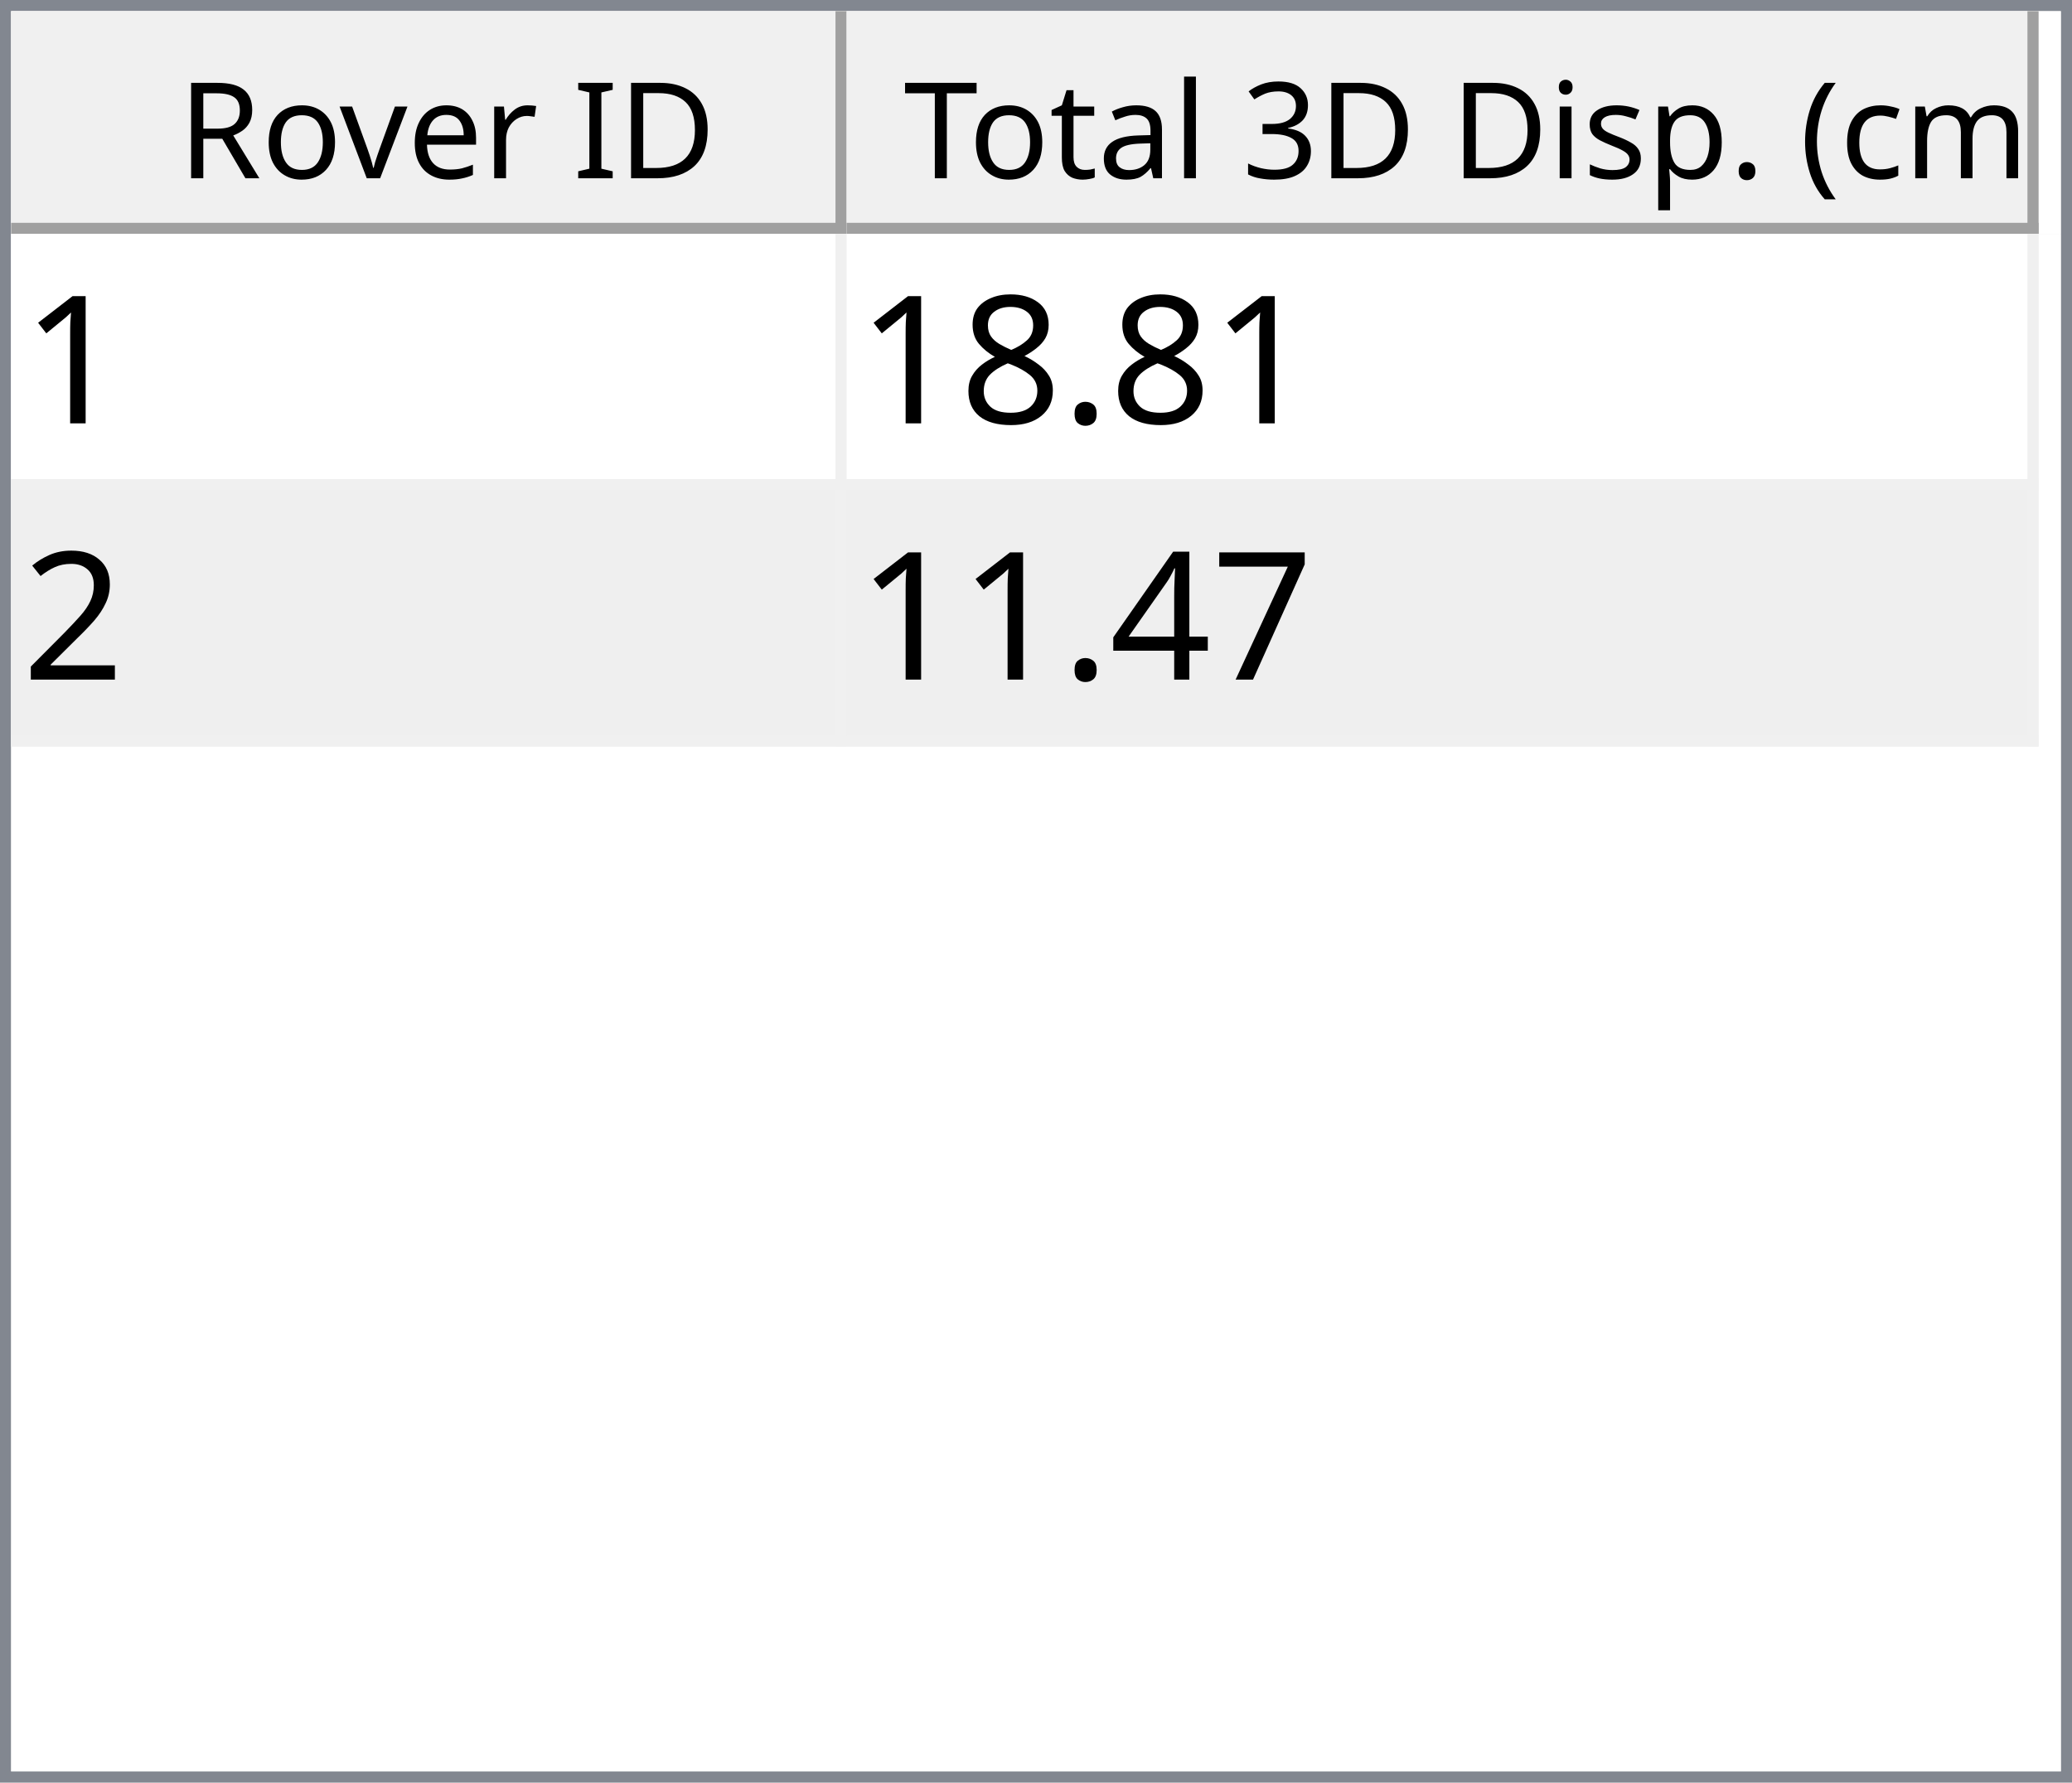
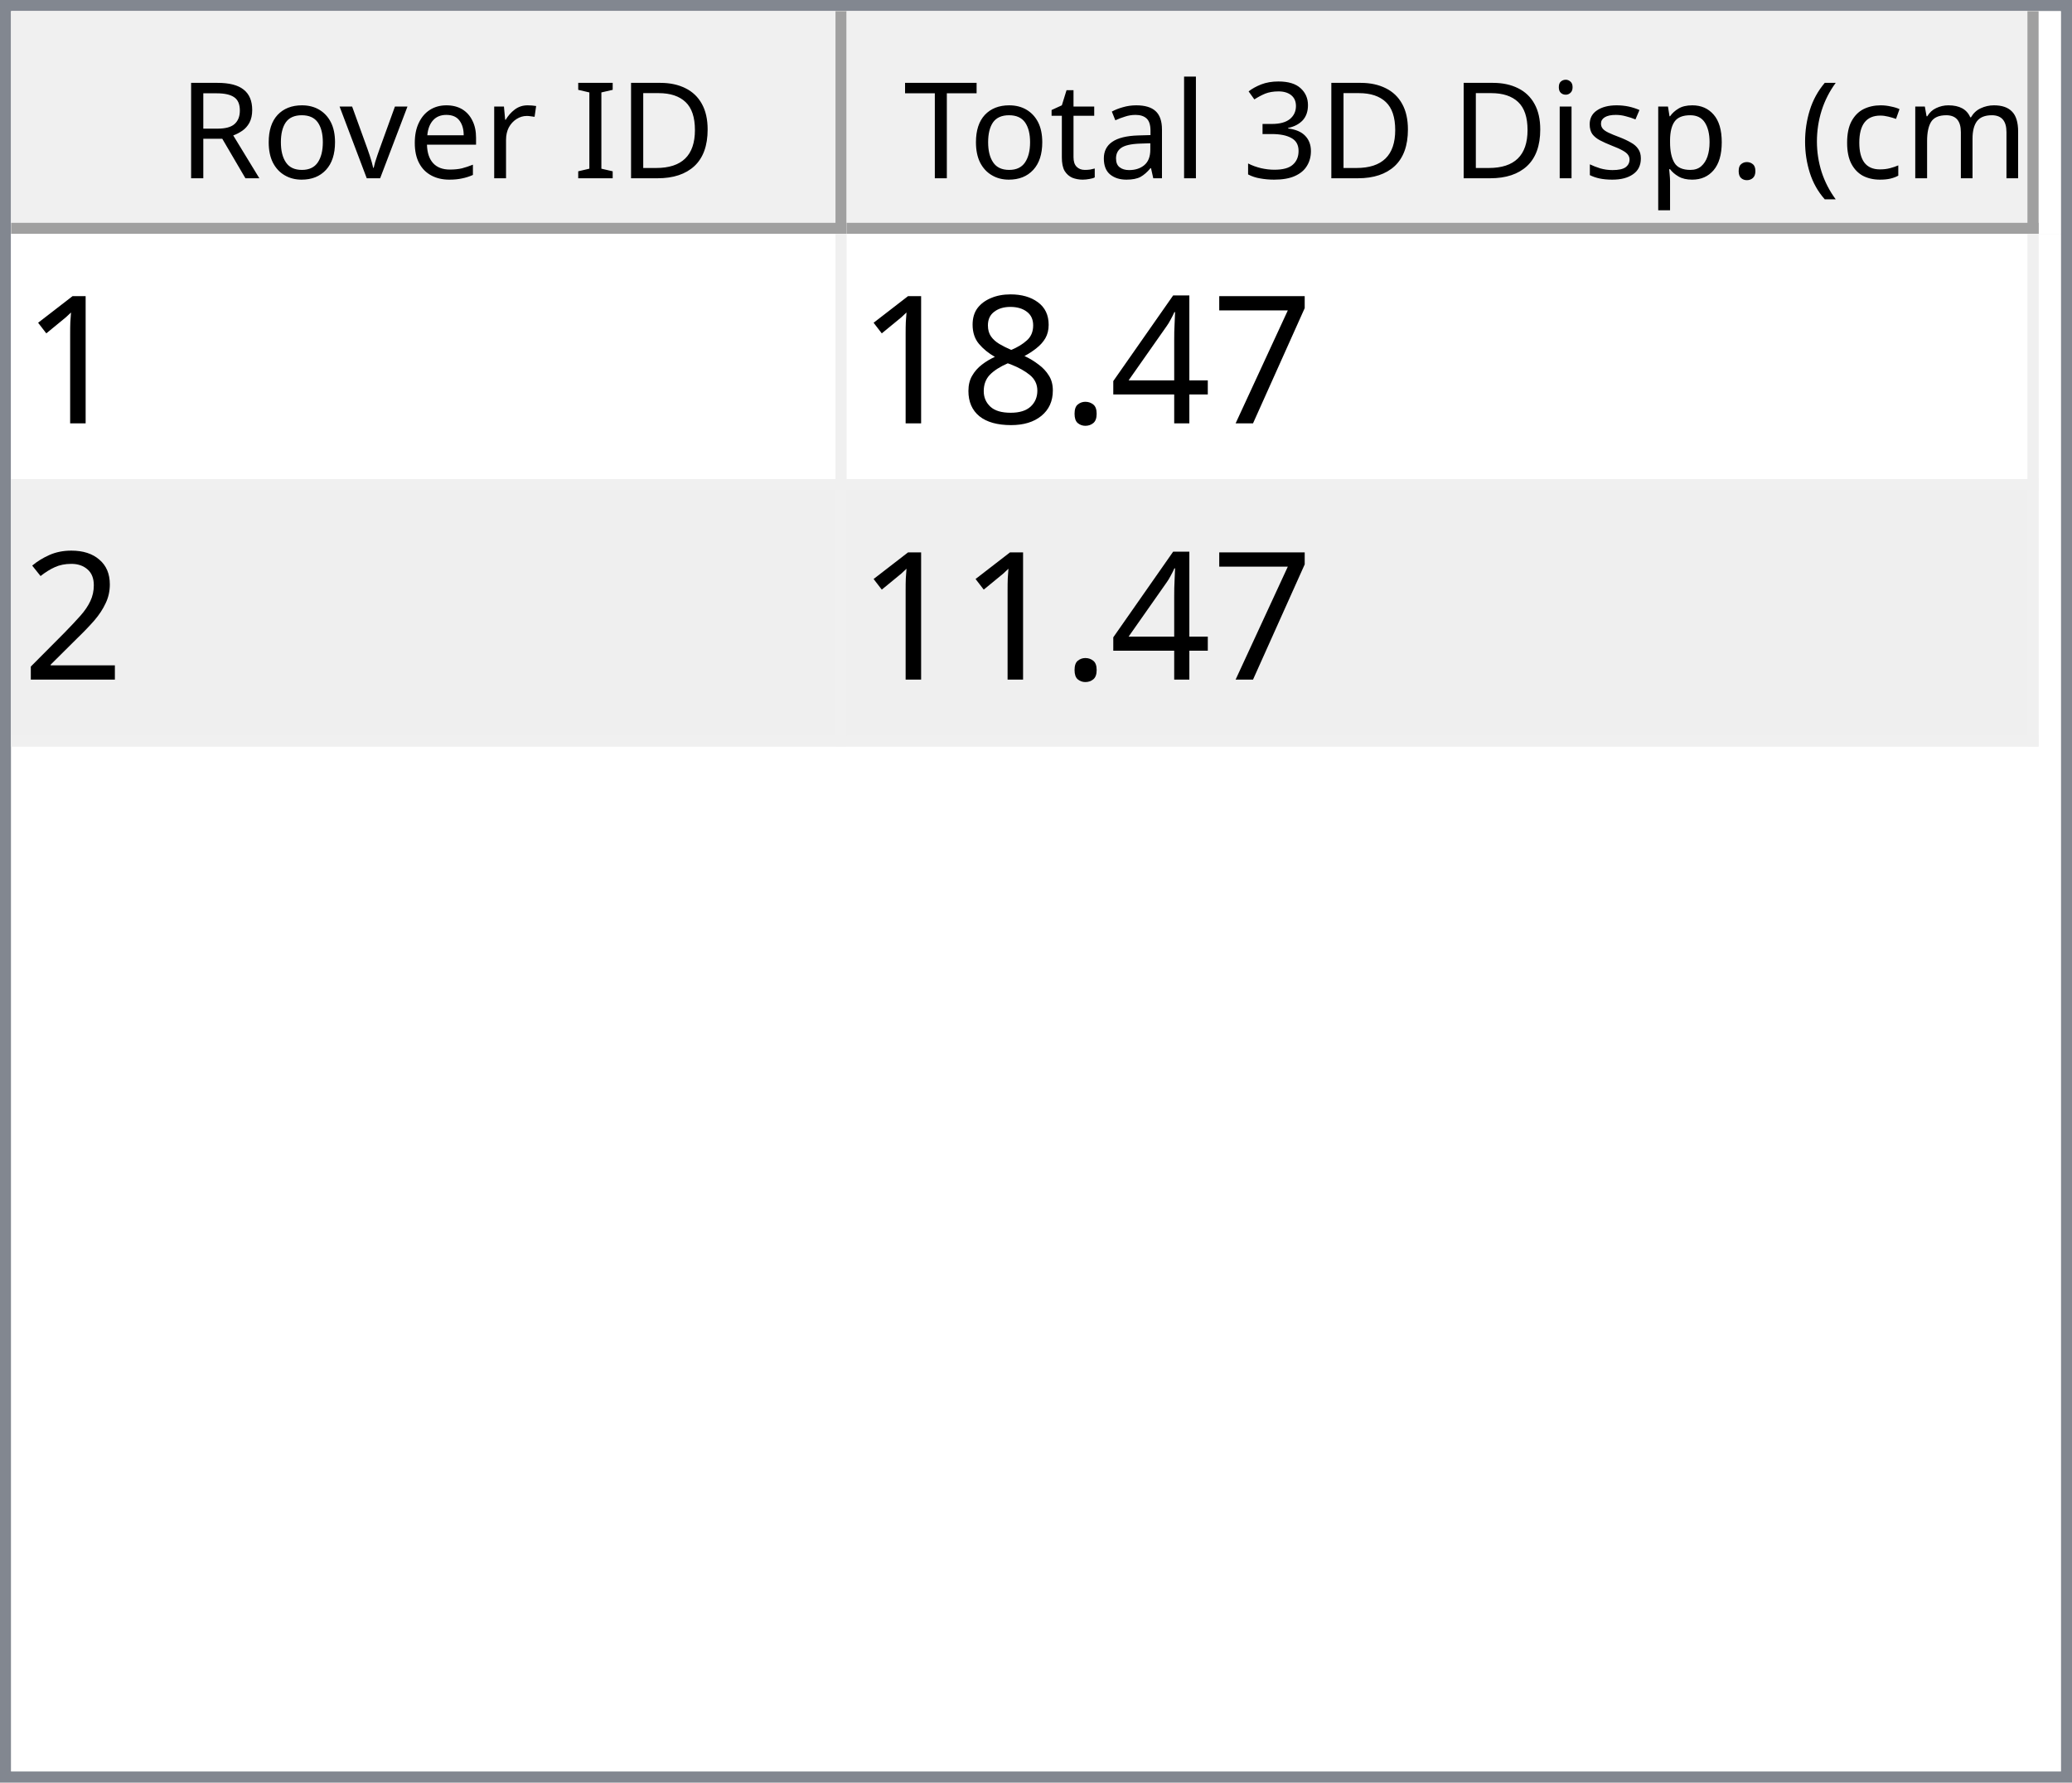
<svg xmlns="http://www.w3.org/2000/svg" style="fill-opacity:1; color-rendering:auto; color-interpolation:auto; text-rendering:auto; stroke:black; stroke-linecap:square; stroke-miterlimit:10; shape-rendering:auto; stroke-opacity:1; fill:black; stroke-dasharray:none; font-weight:normal; stroke-width:1; font-family:'Dialog'; font-style:normal; stroke-linejoin:miter; font-size:12px; stroke-dashoffset:0; image-rendering:auto;" width="186" height="160">
  <defs id="genericDefs" />
  <g>
    <defs id="defs1">
      <clipPath clipPathUnits="userSpaceOnUse" id="clipPath1">
        <path d="M0 0 L186 0 L186 160 L0 160 L0 0 Z" />
      </clipPath>
      <clipPath clipPathUnits="userSpaceOnUse" id="clipPath2">
        <path d="M0 0 L0 160 L186 160 L186 0 Z" />
      </clipPath>
      <clipPath clipPathUnits="userSpaceOnUse" id="clipPath3">
        <path d="M0 0 L0 20 L184 20 L184 0 Z" />
      </clipPath>
      <clipPath clipPathUnits="userSpaceOnUse" id="clipPath4">
        <path d="M0 0 L0 20 L75 20 L75 0 Z" />
      </clipPath>
      <clipPath clipPathUnits="userSpaceOnUse" id="clipPath5">
        <path d="M1 1 L1 19 L74 19 L74 1 Z" />
      </clipPath>
      <clipPath clipPathUnits="userSpaceOnUse" id="clipPath6">
        <path d="M0 0 L0 18 L73 18 L73 0 Z" />
      </clipPath>
      <clipPath clipPathUnits="userSpaceOnUse" id="clipPath7">
        <path d="M-0.5 -0.5 L-0.5 19.5 L74.5 19.5 L74.5 -0.5 Z" />
      </clipPath>
      <clipPath clipPathUnits="userSpaceOnUse" id="clipPath8">
        <path d="M0 0 L0 20 L107 20 L107 0 Z" />
      </clipPath>
      <clipPath clipPathUnits="userSpaceOnUse" id="clipPath9">
        <path d="M1 1 L1 19 L106 19 L106 1 Z" />
      </clipPath>
      <clipPath clipPathUnits="userSpaceOnUse" id="clipPath10">
        <path d="M0 0 L0 18 L105 18 L105 0 Z" />
      </clipPath>
      <clipPath clipPathUnits="userSpaceOnUse" id="clipPath11">
        <path d="M-0.5 -0.5 L-0.5 19.5 L106.5 19.5 L106.5 -0.5 Z" />
      </clipPath>
      <clipPath clipPathUnits="userSpaceOnUse" id="clipPath12">
        <path d="M0 0 L0 138 L184 138 L184 0 Z" />
      </clipPath>
      <clipPath clipPathUnits="userSpaceOnUse" id="clipPath13">
        <path d="M0 0 L0 46 L182 46 L182 0 Z" />
      </clipPath>
      <clipPath clipPathUnits="userSpaceOnUse" id="clipPath14">
        <path d="M-0.5 -0.5 L-0.5 45.5 L181.5 45.5 L181.5 -0.5 Z" />
      </clipPath>
      <clipPath clipPathUnits="userSpaceOnUse" id="clipPath15">
        <path d="M0 0 L0 22 L74 22 L74 0 Z" />
      </clipPath>
      <clipPath clipPathUnits="userSpaceOnUse" id="clipPath16">
        <path d="M0 0 L0 22 L106 22 L106 0 Z" />
      </clipPath>
      <font horiz-adv-x="64.551" id="font1">
        <font-face ascent="107.91" descent="25.098" units-per-em="100" style="font-style:normal; font-family:Segoe UI; font-weight:normal;" />
        <missing-glyph horiz-adv-x="64.551" d="M8.109 0 L8.109 68.266 L56.453 68.266 L56.453 0 L8.109 0 ZM15.328 7.234 L49.219 7.234 L49.219 61.031 L15.328 61.031 L15.328 7.234 Z" />
        <glyph unicode="D" horiz-adv-x="70.117" d="M9.188 0 L9.188 70.016 L28.516 70.016 Q65.531 70.016 65.531 35.891 Q65.531 19.672 55.25 9.836 Q44.969 0 27.734 0 L9.188 0 ZM17.391 62.594 L17.391 7.422 L27.828 7.422 Q41.609 7.422 49.273 14.797 Q56.938 22.172 56.938 35.688 Q56.938 62.594 28.328 62.594 L17.391 62.594 Z" />
        <glyph unicode="I" horiz-adv-x="26.611" d="M17.391 0 L9.188 0 L9.188 70.016 L17.391 70.016 L17.391 0 Z" />
        <glyph unicode=" " horiz-adv-x="27.393" d="" />
        <glyph unicode="r" horiz-adv-x="34.766" d="M34.188 41.891 Q32.078 43.5 28.125 43.5 Q23 43.5 19.555 38.672 Q16.109 33.844 16.109 25.484 L16.109 0 L8.109 0 L8.109 50 L16.109 50 L16.109 39.703 L16.312 39.703 Q18.016 44.969 21.531 47.922 Q25.047 50.875 29.391 50.875 Q32.516 50.875 34.188 50.203 L34.188 41.891 Z" />
        <glyph unicode="e" horiz-adv-x="52.295" d="M48.297 23 L12.984 23 Q13.188 14.656 17.484 10.109 Q21.781 5.562 29.297 5.562 Q37.75 5.562 44.828 11.141 L44.828 3.609 Q38.234 -1.172 27.391 -1.172 Q16.797 -1.172 10.742 5.641 Q4.688 12.453 4.688 24.812 Q4.688 36.469 11.305 43.82 Q17.922 51.172 27.734 51.172 Q37.547 51.172 42.922 44.828 Q48.297 38.484 48.297 27.203 L48.297 23 ZM40.094 29.781 Q40.047 36.719 36.75 40.578 Q33.453 44.438 27.594 44.438 Q21.922 44.438 17.969 40.383 Q14.016 36.328 13.094 29.781 L40.094 29.781 Z" />
        <glyph unicode="v" horiz-adv-x="47.9" d="M47.406 50 L27.484 0 L19.625 0 L0.688 50 L9.469 50 L22.172 13.672 Q23.578 9.672 23.922 6.688 L24.125 6.688 Q24.609 10.453 25.688 13.484 L38.969 50 L47.406 50 Z" />
        <glyph unicode="o" horiz-adv-x="58.594" d="M29 -1.172 Q17.922 -1.172 11.305 5.836 Q4.688 12.844 4.688 24.422 Q4.688 37.016 11.57 44.094 Q18.453 51.172 30.172 51.172 Q41.359 51.172 47.633 44.289 Q53.906 37.406 53.906 25.203 Q53.906 13.234 47.141 6.031 Q40.375 -1.172 29 -1.172 ZM29.594 44.438 Q21.875 44.438 17.383 39.188 Q12.891 33.938 12.891 24.703 Q12.891 15.828 17.43 10.695 Q21.969 5.562 29.594 5.562 Q37.359 5.562 41.531 10.594 Q45.703 15.625 45.703 24.906 Q45.703 34.281 41.531 39.359 Q37.359 44.438 29.594 44.438 Z" />
        <glyph unicode="R" horiz-adv-x="59.814" d="M59.375 0 L49.609 0 L37.891 19.625 Q36.281 22.359 34.766 24.289 Q33.25 26.219 31.664 27.438 Q30.078 28.656 28.25 29.219 Q26.422 29.781 24.125 29.781 L17.391 29.781 L17.391 0 L9.188 0 L9.188 70.016 L30.078 70.016 Q34.672 70.016 38.555 68.867 Q42.438 67.719 45.289 65.375 Q48.141 63.031 49.758 59.547 Q51.375 56.062 51.375 51.375 Q51.375 47.703 50.273 44.656 Q49.172 41.609 47.148 39.211 Q45.125 36.812 42.266 35.133 Q39.406 33.453 35.844 32.516 L35.844 32.328 Q37.594 31.547 38.891 30.547 Q40.188 29.547 41.359 28.18 Q42.531 26.812 43.68 25.078 Q44.828 23.344 46.234 21.047 L59.375 0 ZM17.391 62.594 L17.391 37.203 L28.516 37.203 Q31.594 37.203 34.203 38.133 Q36.812 39.062 38.719 40.797 Q40.625 42.531 41.703 45.047 Q42.781 47.562 42.781 50.688 Q42.781 56.297 39.141 59.445 Q35.5 62.594 28.609 62.594 L17.391 62.594 Z" />
        <glyph unicode=")" horiz-adv-x="30.176" d="M8.297 -15.922 L1.172 -15.922 Q16.406 2.344 16.406 26.812 Q16.406 51.469 1.078 70.016 L8.297 70.016 Q23.531 52.156 23.531 26.703 Q23.531 1.375 8.297 -15.922 Z" />
        <glyph unicode="m" horiz-adv-x="86.133" d="M79.109 0 L71.094 0 L71.094 28.719 Q71.094 37.016 68.531 40.727 Q65.969 44.438 59.906 44.438 Q54.781 44.438 51.195 39.75 Q47.609 35.062 47.609 28.516 L47.609 0 L39.594 0 L39.594 29.688 Q39.594 44.438 28.219 44.438 Q22.953 44.438 19.531 40.016 Q16.109 35.594 16.109 28.516 L16.109 0 L8.109 0 L8.109 50 L16.109 50 L16.109 42.094 L16.312 42.094 Q21.625 51.172 31.844 51.172 Q36.969 51.172 40.773 48.312 Q44.578 45.453 46 40.828 Q51.562 51.172 62.594 51.172 Q79.109 51.172 79.109 30.812 L79.109 0 Z" />
        <glyph unicode="c" horiz-adv-x="46.191" d="M42.188 2.297 Q36.422 -1.172 28.516 -1.172 Q17.828 -1.172 11.258 5.789 Q4.688 12.75 4.688 23.828 Q4.688 36.188 11.766 43.68 Q18.844 51.172 30.672 51.172 Q37.25 51.172 42.281 48.734 L42.281 40.531 Q36.719 44.438 30.375 44.438 Q22.703 44.438 17.797 38.945 Q12.891 33.453 12.891 24.516 Q12.891 15.719 17.508 10.641 Q22.125 5.562 29.891 5.562 Q36.422 5.562 42.188 9.906 L42.188 2.297 Z" />
        <glyph unicode="(" horiz-adv-x="30.176" d="M29.109 -15.922 L21.969 -15.922 Q6.844 1.375 6.844 26.703 Q6.844 52.156 21.969 70.016 L29.203 70.016 Q13.875 51.469 13.875 26.812 Q13.875 2.344 29.109 -15.922 Z" />
        <glyph unicode="." horiz-adv-x="21.68" d="M10.891 -1.078 Q8.641 -1.078 7.055 0.539 Q5.469 2.156 5.469 4.391 Q5.469 6.641 7.055 8.273 Q8.641 9.906 10.891 9.906 Q13.188 9.906 14.797 8.273 Q16.406 6.641 16.406 4.391 Q16.406 2.156 14.797 0.539 Q13.188 -1.078 10.891 -1.078 Z" />
        <glyph unicode="p" horiz-adv-x="58.789" d="M16.312 7.234 L16.109 7.234 L16.109 -23 L8.109 -23 L8.109 50 L16.109 50 L16.109 41.219 L16.312 41.219 Q22.219 51.172 33.594 51.172 Q43.266 51.172 48.688 44.461 Q54.109 37.75 54.109 26.469 Q54.109 13.922 48 6.375 Q41.891 -1.172 31.297 -1.172 Q21.578 -1.172 16.312 7.234 ZM16.109 27.391 L16.109 20.406 Q16.109 14.203 20.141 9.883 Q24.172 5.562 30.375 5.562 Q37.641 5.562 41.773 11.133 Q45.906 16.703 45.906 26.609 Q45.906 34.969 42.047 39.703 Q38.188 44.438 31.594 44.438 Q24.609 44.438 20.359 39.578 Q16.109 34.719 16.109 27.391 Z" />
        <glyph unicode="s" horiz-adv-x="42.432" d="M5.078 1.812 L5.078 10.406 Q11.625 5.562 19.484 5.562 Q30.031 5.562 30.031 12.594 Q30.031 14.594 29.125 15.992 Q28.219 17.391 26.68 18.461 Q25.141 19.531 23.07 20.383 Q21 21.234 18.609 22.172 Q15.281 23.484 12.766 24.828 Q10.25 26.172 8.57 27.859 Q6.891 29.547 6.031 31.695 Q5.172 33.844 5.172 36.719 Q5.172 40.234 6.789 42.945 Q8.406 45.656 11.086 47.484 Q13.766 49.312 17.211 50.242 Q20.656 51.172 24.312 51.172 Q30.812 51.172 35.938 48.922 L35.938 40.828 Q30.422 44.438 23.25 44.438 Q21 44.438 19.195 43.922 Q17.391 43.406 16.094 42.477 Q14.797 41.547 14.086 40.258 Q13.375 38.969 13.375 37.406 Q13.375 35.453 14.086 34.133 Q14.797 32.812 16.164 31.789 Q17.531 30.766 19.484 29.938 Q21.438 29.109 23.922 28.125 Q27.25 26.859 29.883 25.516 Q32.516 24.172 34.375 22.484 Q36.234 20.797 37.234 18.602 Q38.234 16.406 38.234 13.375 Q38.234 9.672 36.602 6.938 Q34.969 4.203 32.234 2.398 Q29.5 0.594 25.93 -0.289 Q22.359 -1.172 18.453 -1.172 Q10.75 -1.172 5.078 1.812 Z" />
        <glyph unicode="i" horiz-adv-x="24.219" d="M12.203 62.703 Q10.062 62.703 8.547 64.164 Q7.031 65.625 7.031 67.875 Q7.031 70.125 8.547 71.609 Q10.062 73.094 12.203 73.094 Q14.406 73.094 15.945 71.609 Q17.484 70.125 17.484 67.875 Q17.484 65.719 15.945 64.211 Q14.406 62.703 12.203 62.703 ZM16.109 0 L8.109 0 L8.109 50 L16.109 50 L16.109 0 Z" />
        <glyph unicode="3" horiz-adv-x="53.906" d="M46.531 19.828 Q46.531 15.094 44.75 11.211 Q42.969 7.328 39.719 4.57 Q36.469 1.812 31.93 0.297 Q27.391 -1.219 21.922 -1.219 Q11.922 -1.219 6 2.594 L6 11.188 Q13.094 5.609 22.219 5.609 Q25.875 5.609 28.828 6.539 Q31.781 7.469 33.906 9.227 Q36.031 10.984 37.18 13.477 Q38.328 15.969 38.328 19.094 Q38.328 32.812 18.797 32.812 L12.984 32.812 L12.984 39.594 L18.5 39.594 Q35.797 39.594 35.797 52.484 Q35.797 64.406 22.609 64.406 Q15.188 64.406 8.688 59.422 L8.688 67.188 Q15.375 71.188 24.609 71.188 Q29 71.188 32.57 69.969 Q36.141 68.75 38.68 66.555 Q41.219 64.359 42.609 61.281 Q44 58.203 44 54.5 Q44 40.672 30.031 36.719 L30.031 36.531 Q33.594 36.141 36.625 34.797 Q39.656 33.453 41.852 31.305 Q44.047 29.156 45.289 26.25 Q46.531 23.344 46.531 19.828 Z" />
        <glyph unicode="l" horiz-adv-x="24.219" d="M16.109 0 L8.109 0 L8.109 74.031 L16.109 74.031 L16.109 0 Z" />
        <glyph unicode="a" horiz-adv-x="50.879" d="M43.891 0 L35.891 0 L35.891 7.812 L35.688 7.812 Q30.469 -1.172 20.312 -1.172 Q12.844 -1.172 8.617 2.781 Q4.391 6.734 4.391 13.281 Q4.391 27.297 20.906 29.594 L35.891 31.688 Q35.891 44.438 25.594 44.438 Q16.547 44.438 9.281 38.281 L9.281 46.484 Q16.656 51.172 26.266 51.172 Q43.891 51.172 43.891 32.516 L43.891 0 ZM35.891 25.297 L23.828 23.641 Q18.266 22.859 15.43 20.875 Q12.594 18.891 12.594 13.875 Q12.594 10.203 15.211 7.883 Q17.828 5.562 22.172 5.562 Q28.125 5.562 32.008 9.742 Q35.891 13.922 35.891 20.312 L35.891 25.297 Z" />
        <glyph unicode="t" horiz-adv-x="33.887" d="M31.297 0.484 Q28.469 -1.078 23.828 -1.078 Q10.688 -1.078 10.688 13.578 L10.688 43.172 L2.094 43.172 L2.094 50 L10.688 50 L10.688 62.203 L18.703 64.797 L18.703 50 L31.297 50 L31.297 43.172 L18.703 43.172 L18.703 14.984 Q18.703 9.969 20.414 7.82 Q22.125 5.672 26.078 5.672 Q29.109 5.672 31.297 7.328 L31.297 0.484 Z" />
        <glyph unicode="T" horiz-adv-x="52.393" d="M50.594 62.594 L30.375 62.594 L30.375 0 L22.172 0 L22.172 62.594 L2 62.594 L2 70.016 L50.594 70.016 L50.594 62.594 Z" />
      </font>
      <font horiz-adv-x="75.0" id="font2">
        <font-face ascent="100.537" descent="21.973" units-per-em="100" style="font-style:normal; font-family:sans-serif; font-weight:normal;" />
        <missing-glyph horiz-adv-x="75.0" d="M12.5 0 L12.5 62.5 L62.5 62.5 L62.5 0 L12.5 0 ZM14.062 1.562 L60.938 1.562 L60.938 60.938 L14.062 60.938 L14.062 1.562 Z" />
        <glyph unicode="1" horiz-adv-x="55.615" d="M37.25 0 L28.469 0 L28.469 56 Q25.297 52.984 20.141 49.953 Q14.984 46.922 10.891 45.406 L10.891 53.906 Q18.266 57.375 23.781 62.305 Q29.297 67.234 31.594 71.875 L37.25 71.875 L37.25 0 Z" />
+         <glyph unicode="7" horiz-adv-x="55.615" d="M4.734 62.203 L4.734 70.656 L51.078 70.656 L51.078 63.812 Q44.234 56.547 37.523 44.484 Q30.812 32.422 27.156 19.672 Q24.516 10.688 23.781 0 L14.75 0 Q14.891 8.453 18.062 20.414 Q21.234 32.375 27.172 43.484 Q33.109 54.594 39.797 62.203 L4.734 62.203 Z" />
+         <glyph unicode="4" horiz-adv-x="55.615" d="M32.328 0 L32.328 17.141 L1.266 17.141 L1.266 25.203 L33.938 71.578 L41.109 71.578 L41.109 25.203 L50.781 25.203 L50.781 17.141 L41.109 17.141 L41.109 0 L32.328 0 ZM32.328 25.203 L32.328 57.469 L9.906 25.203 L32.328 25.203 Z" />
        <glyph unicode="." horiz-adv-x="27.783" d="M9.078 0 L9.078 10.016 L19.094 10.016 L19.094 0 L9.078 0 Z" />
        <glyph unicode="8" horiz-adv-x="55.615" d="M17.672 38.812 Q12.203 40.828 9.57 44.539 Q6.938 48.25 6.938 53.422 Q6.938 61.234 12.555 66.555 Q18.172 71.875 27.484 71.875 Q36.859 71.875 42.578 66.43 Q48.297 60.984 48.297 53.172 Q48.297 48.188 45.68 44.508 Q43.062 40.828 37.75 38.812 Q44.344 36.672 47.781 31.883 Q51.219 27.094 51.219 20.453 Q51.219 11.281 44.727 5.031 Q38.234 -1.219 27.641 -1.219 Q17.047 -1.219 10.547 5.055 Q4.047 11.328 4.047 20.703 Q4.047 27.688 7.594 32.398 Q11.141 37.109 17.672 38.812 ZM15.922 53.719 Q15.922 48.641 19.195 45.414 Q22.469 42.188 27.688 42.188 Q32.766 42.188 36.016 45.383 Q39.266 48.578 39.266 53.219 Q39.266 58.062 35.914 61.359 Q32.562 64.656 27.594 64.656 Q22.562 64.656 19.242 61.43 Q15.922 58.203 15.922 53.719 ZM13.094 20.656 Q13.094 16.891 14.875 13.375 Q16.656 9.859 20.172 7.93 Q23.688 6 27.734 6 Q34.031 6 38.133 10.055 Q42.234 14.109 42.234 20.359 Q42.234 26.703 38.016 30.859 Q33.797 35.016 27.438 35.016 Q21.234 35.016 17.164 30.914 Q13.094 26.812 13.094 20.656 Z" />
        <glyph unicode="2" horiz-adv-x="55.615" d="M50.344 8.453 L50.344 0 L3.031 0 Q2.938 3.172 4.047 6.109 Q5.859 10.938 9.836 15.625 Q13.812 20.312 21.344 26.469 Q33.016 36.031 37.117 41.625 Q41.219 47.219 41.219 52.203 Q41.219 57.422 37.477 61.008 Q33.734 64.594 27.734 64.594 Q21.391 64.594 17.578 60.789 Q13.766 56.984 13.719 50.25 L4.688 51.172 Q5.609 61.281 11.664 66.578 Q17.719 71.875 27.938 71.875 Q38.234 71.875 44.242 66.164 Q50.25 60.453 50.25 52 Q50.25 47.703 48.492 43.555 Q46.734 39.406 42.656 34.812 Q38.578 30.219 29.109 22.219 Q21.188 15.578 18.945 13.211 Q16.703 10.844 15.234 8.453 L50.344 8.453 Z" />
-         <glyph unicode="7" horiz-adv-x="55.615" d="M4.734 62.203 L4.734 70.656 L51.078 70.656 L51.078 63.812 Q44.234 56.547 37.523 44.484 Q30.812 32.422 27.156 19.672 Q24.516 10.688 23.781 0 L14.75 0 Q14.891 8.453 18.062 20.414 Q21.234 32.375 27.172 43.484 Q33.109 54.594 39.797 62.203 L4.734 62.203 Z" />
-         <glyph unicode="4" horiz-adv-x="55.615" d="M32.328 0 L32.328 17.141 L1.266 17.141 L1.266 25.203 L33.938 71.578 L41.109 71.578 L41.109 25.203 L50.781 25.203 L50.781 17.141 L41.109 17.141 L41.109 0 L32.328 0 ZM32.328 25.203 L32.328 57.469 L9.906 25.203 L32.328 25.203 Z" />
      </font>
    </defs>
    <g style="fill:white; stroke:white;">
      <rect x="0" y="0" width="186" style="clip-path:url(#clipPath1); stroke:none;" height="160" />
    </g>
    <g style="fill:white; text-rendering:optimizeSpeed; color-rendering:optimizeSpeed; image-rendering:optimizeSpeed; shape-rendering:crispEdges; stroke:white; color-interpolation:sRGB;">
      <rect x="0" width="186" height="160" y="0" style="stroke:none;" />
      <path style="stroke:none;" d="M0 160 L186 160 L186 0 L0 0 Z" />
    </g>
    <g style="fill:rgb(240,240,240); font-family:'Segoe UI'; stroke:rgb(240,240,240);">
      <rect x="0" y="0" width="186" style="clip-path:url(#clipPath2); stroke:none;" height="160" />
    </g>
    <g style="fill:rgb(130,135,144); font-family:'Segoe UI'; stroke:rgb(130,135,144);">
      <path d="M0 0 L186 0 L186 160 L0 160 L0 0 ZM1 1 L185 1 L185 159 L1 159 L1 1 Z" style="fill-rule:evenodd; clip-path:url(#clipPath2); stroke:none;" />
    </g>
    <g style="fill:white; font-family:'Segoe UI'; stroke:white;" transform="translate(1,1)">
      <rect x="0" y="0" width="184" style="clip-path:url(#clipPath3); stroke:none;" height="20" />
    </g>
    <g style="fill:rgb(240,240,240); font-family:'Segoe UI'; stroke:rgb(240,240,240);" transform="translate(1,1)">
      <rect x="0" y="0" width="75" style="clip-path:url(#clipPath4); stroke:none;" height="20" />
    </g>
    <g style="font-family:'Segoe UI';" transform="translate(2,2)">
      <text x="14" xml:space="preserve" y="14" style="clip-path:url(#clipPath6); stroke:none;">Rover ID</text>
    </g>
    <g style="fill:rgb(160,160,160); font-family:'Segoe UI'; stroke:rgb(160,160,160); stroke-linejoin:bevel;" transform="translate(1.5,1.5)">
      <line x1="74" x2="74" y1="0" style="fill:none; clip-path:url(#clipPath7);" y2="19" />
    </g>
    <g style="fill:rgb(160,160,160); font-family:'Segoe UI'; stroke:rgb(160,160,160); stroke-linejoin:bevel;" transform="matrix(1,0,0,1,1,1) translate(0.5,0.5)">
      <line x1="0" x2="74" y1="19" style="fill:none; clip-path:url(#clipPath7);" y2="19" />
    </g>
    <g style="fill:rgb(240,240,240); font-family:'Segoe UI'; stroke:rgb(240,240,240);" transform="translate(76,1)">
      <rect x="0" y="0" width="107" style="clip-path:url(#clipPath8); stroke:none;" height="20" />
    </g>
    <g style="font-family:'Segoe UI';" transform="translate(77,2)">
      <text x="1" xml:space="preserve" y="14" style="clip-path:url(#clipPath10); stroke:none;"> Total 3D Disp. (cm)</text>
    </g>
    <g style="fill:rgb(160,160,160); font-family:'Segoe UI'; stroke:rgb(160,160,160); stroke-linejoin:bevel;" transform="translate(76.5,1.5)">
      <line x1="106" x2="106" y1="0" style="fill:none; clip-path:url(#clipPath11);" y2="19" />
    </g>
    <g style="fill:rgb(160,160,160); font-family:'Segoe UI'; stroke:rgb(160,160,160); stroke-linejoin:bevel;" transform="matrix(1,0,0,1,76,1) translate(0.5,0.5)">
      <line x1="0" x2="106" y1="19" style="fill:none; clip-path:url(#clipPath11);" y2="19" />
    </g>
    <g style="fill:white; font-family:'Segoe UI'; stroke:white;" transform="translate(1,21)">
      <rect x="0" y="0" width="184" style="clip-path:url(#clipPath12); stroke:none;" height="138" />
    </g>
    <g style="fill:rgb(240,240,240); font-size:16px; font-family:sans-serif; stroke:rgb(240,240,240);" transform="translate(1,21)">
      <rect x="0" y="0" width="182" style="clip-path:url(#clipPath13); stroke:none;" height="46" />
      <line transform="translate(0.5,0.5)" x1="0" x2="181" y1="22" style="clip-path:url(#clipPath14); fill:none; stroke-linejoin:bevel;" y2="22" />
    </g>
    <g transform="matrix(1,0,0,1,1,21) translate(0.5,0.5)" style="fill:rgb(240,240,240); font-size:16px; font-family:sans-serif; stroke:rgb(240,240,240); stroke-linejoin:bevel;">
      <line x1="0" x2="181" y1="45" style="fill:none; clip-path:url(#clipPath14);" y2="45" />
    </g>
    <g transform="matrix(1,0,0,1,1,21) translate(0.5,0.5)" style="fill:rgb(240,240,240); font-size:16px; font-family:sans-serif; stroke:rgb(240,240,240); stroke-linejoin:bevel;">
      <line x1="74" x2="74" y1="0" style="fill:none; clip-path:url(#clipPath14);" y2="45" />
    </g>
    <g transform="matrix(1,0,0,1,1,21) translate(0.5,0.5)" style="fill:rgb(240,240,240); font-size:16px; font-family:sans-serif; stroke:rgb(240,240,240); stroke-linejoin:bevel;">
      <line x1="181" x2="181" y1="0" style="fill:none; clip-path:url(#clipPath14);" y2="45" />
    </g>
    <g style="fill:white; font-size:16px; font-family:sans-serif; stroke:white;" transform="matrix(1,0,0,1,1,21)">
      <rect x="0" y="0" width="74" style="clip-path:url(#clipPath15); stroke:none;" height="22" />
      <text x="1" y="17" style="fill:black; clip-path:url(#clipPath15); stroke:none;" xml:space="preserve">1</text>
    </g>
    <g style="fill:white; font-size:16px; font-family:sans-serif; stroke:white;" transform="matrix(1,0,0,1,1,21) translate(75,0)">
      <rect x="0" y="0" width="106" style="clip-path:url(#clipPath16); stroke:none;" height="22" />
-       <text x="1" y="17" style="fill:black; clip-path:url(#clipPath16); stroke:none;" xml:space="preserve">18.81</text>
+       <text x="1" y="17" style="fill:black; clip-path:url(#clipPath16); stroke:none;" xml:space="preserve">18.47</text>
    </g>
    <g style="fill:rgb(239,239,239); font-size:16px; font-family:sans-serif; stroke:rgb(239,239,239);" transform="matrix(1,0,0,1,1,21) translate(0,23)">
      <rect x="0" y="0" width="74" style="clip-path:url(#clipPath15); stroke:none;" height="22" />
      <text x="1" y="17" style="fill:black; clip-path:url(#clipPath15); stroke:none;" xml:space="preserve">2</text>
    </g>
    <g style="fill:rgb(239,239,239); font-size:16px; font-family:sans-serif; stroke:rgb(239,239,239);" transform="matrix(1,0,0,1,1,21) translate(75,23)">
      <rect x="0" y="0" width="106" style="clip-path:url(#clipPath16); stroke:none;" height="22" />
      <text x="1" y="17" style="fill:black; clip-path:url(#clipPath16); stroke:none;" xml:space="preserve">11.47</text>
    </g>
  </g>
</svg>
